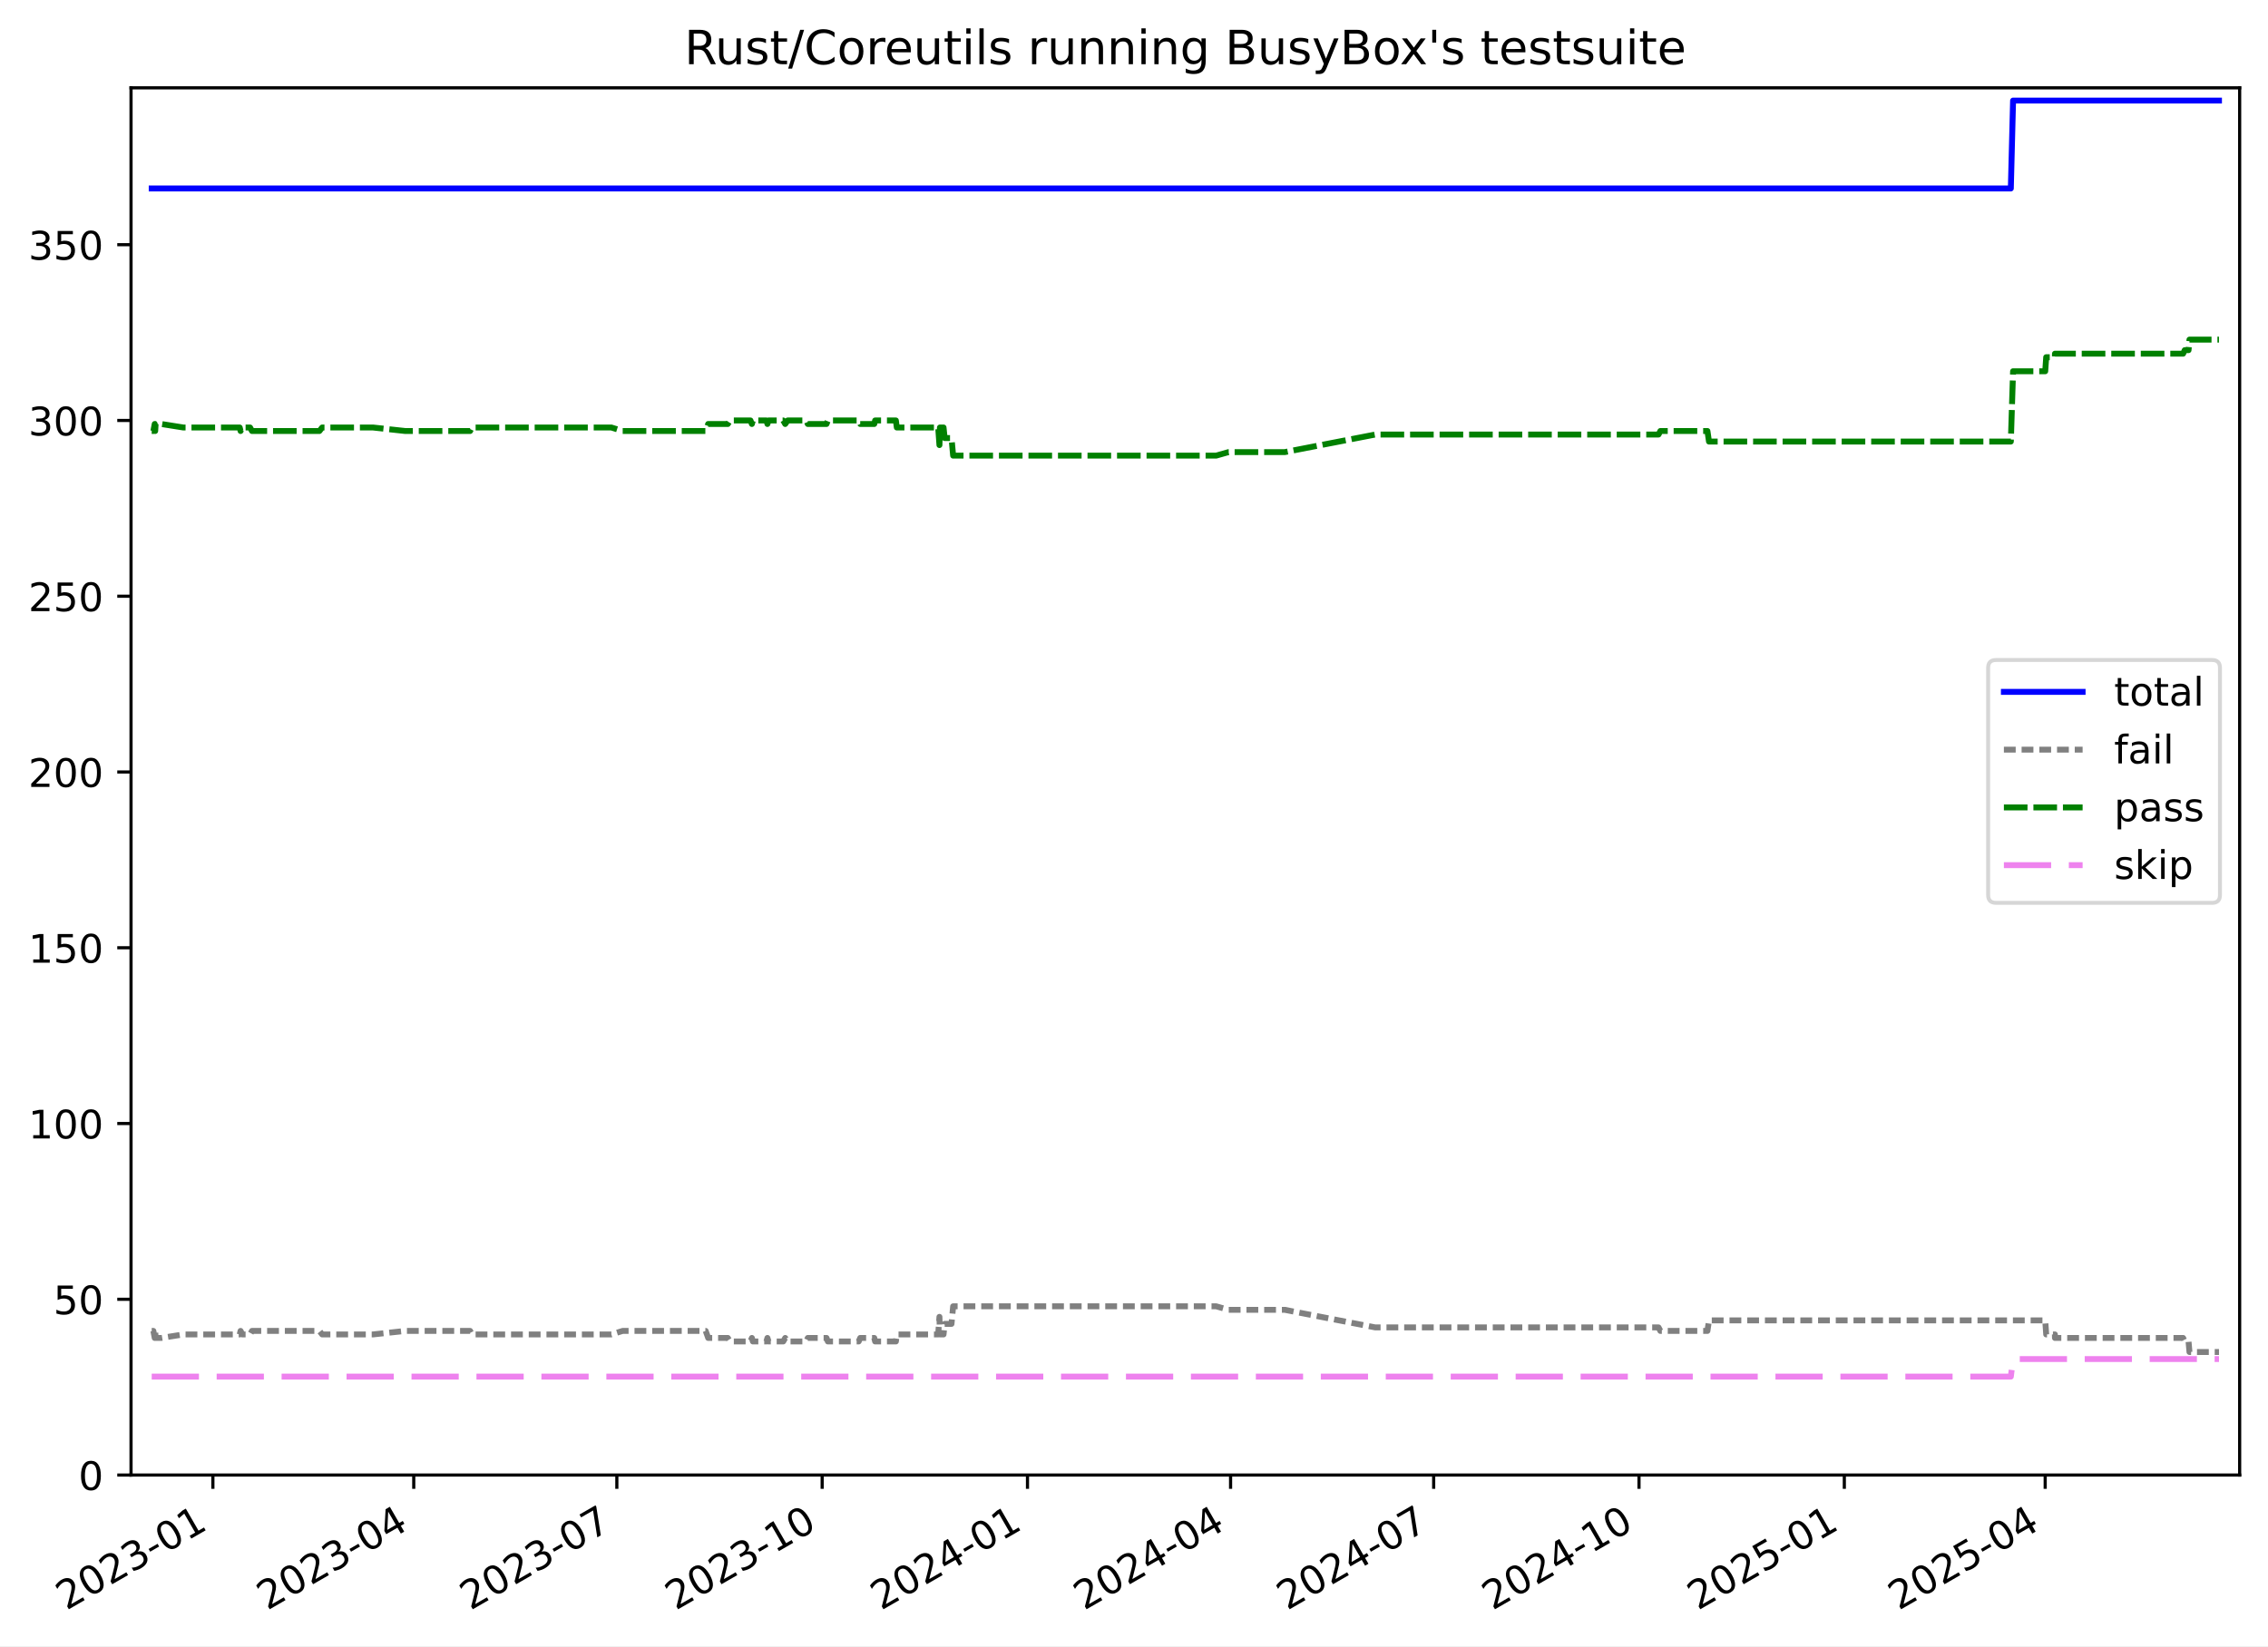
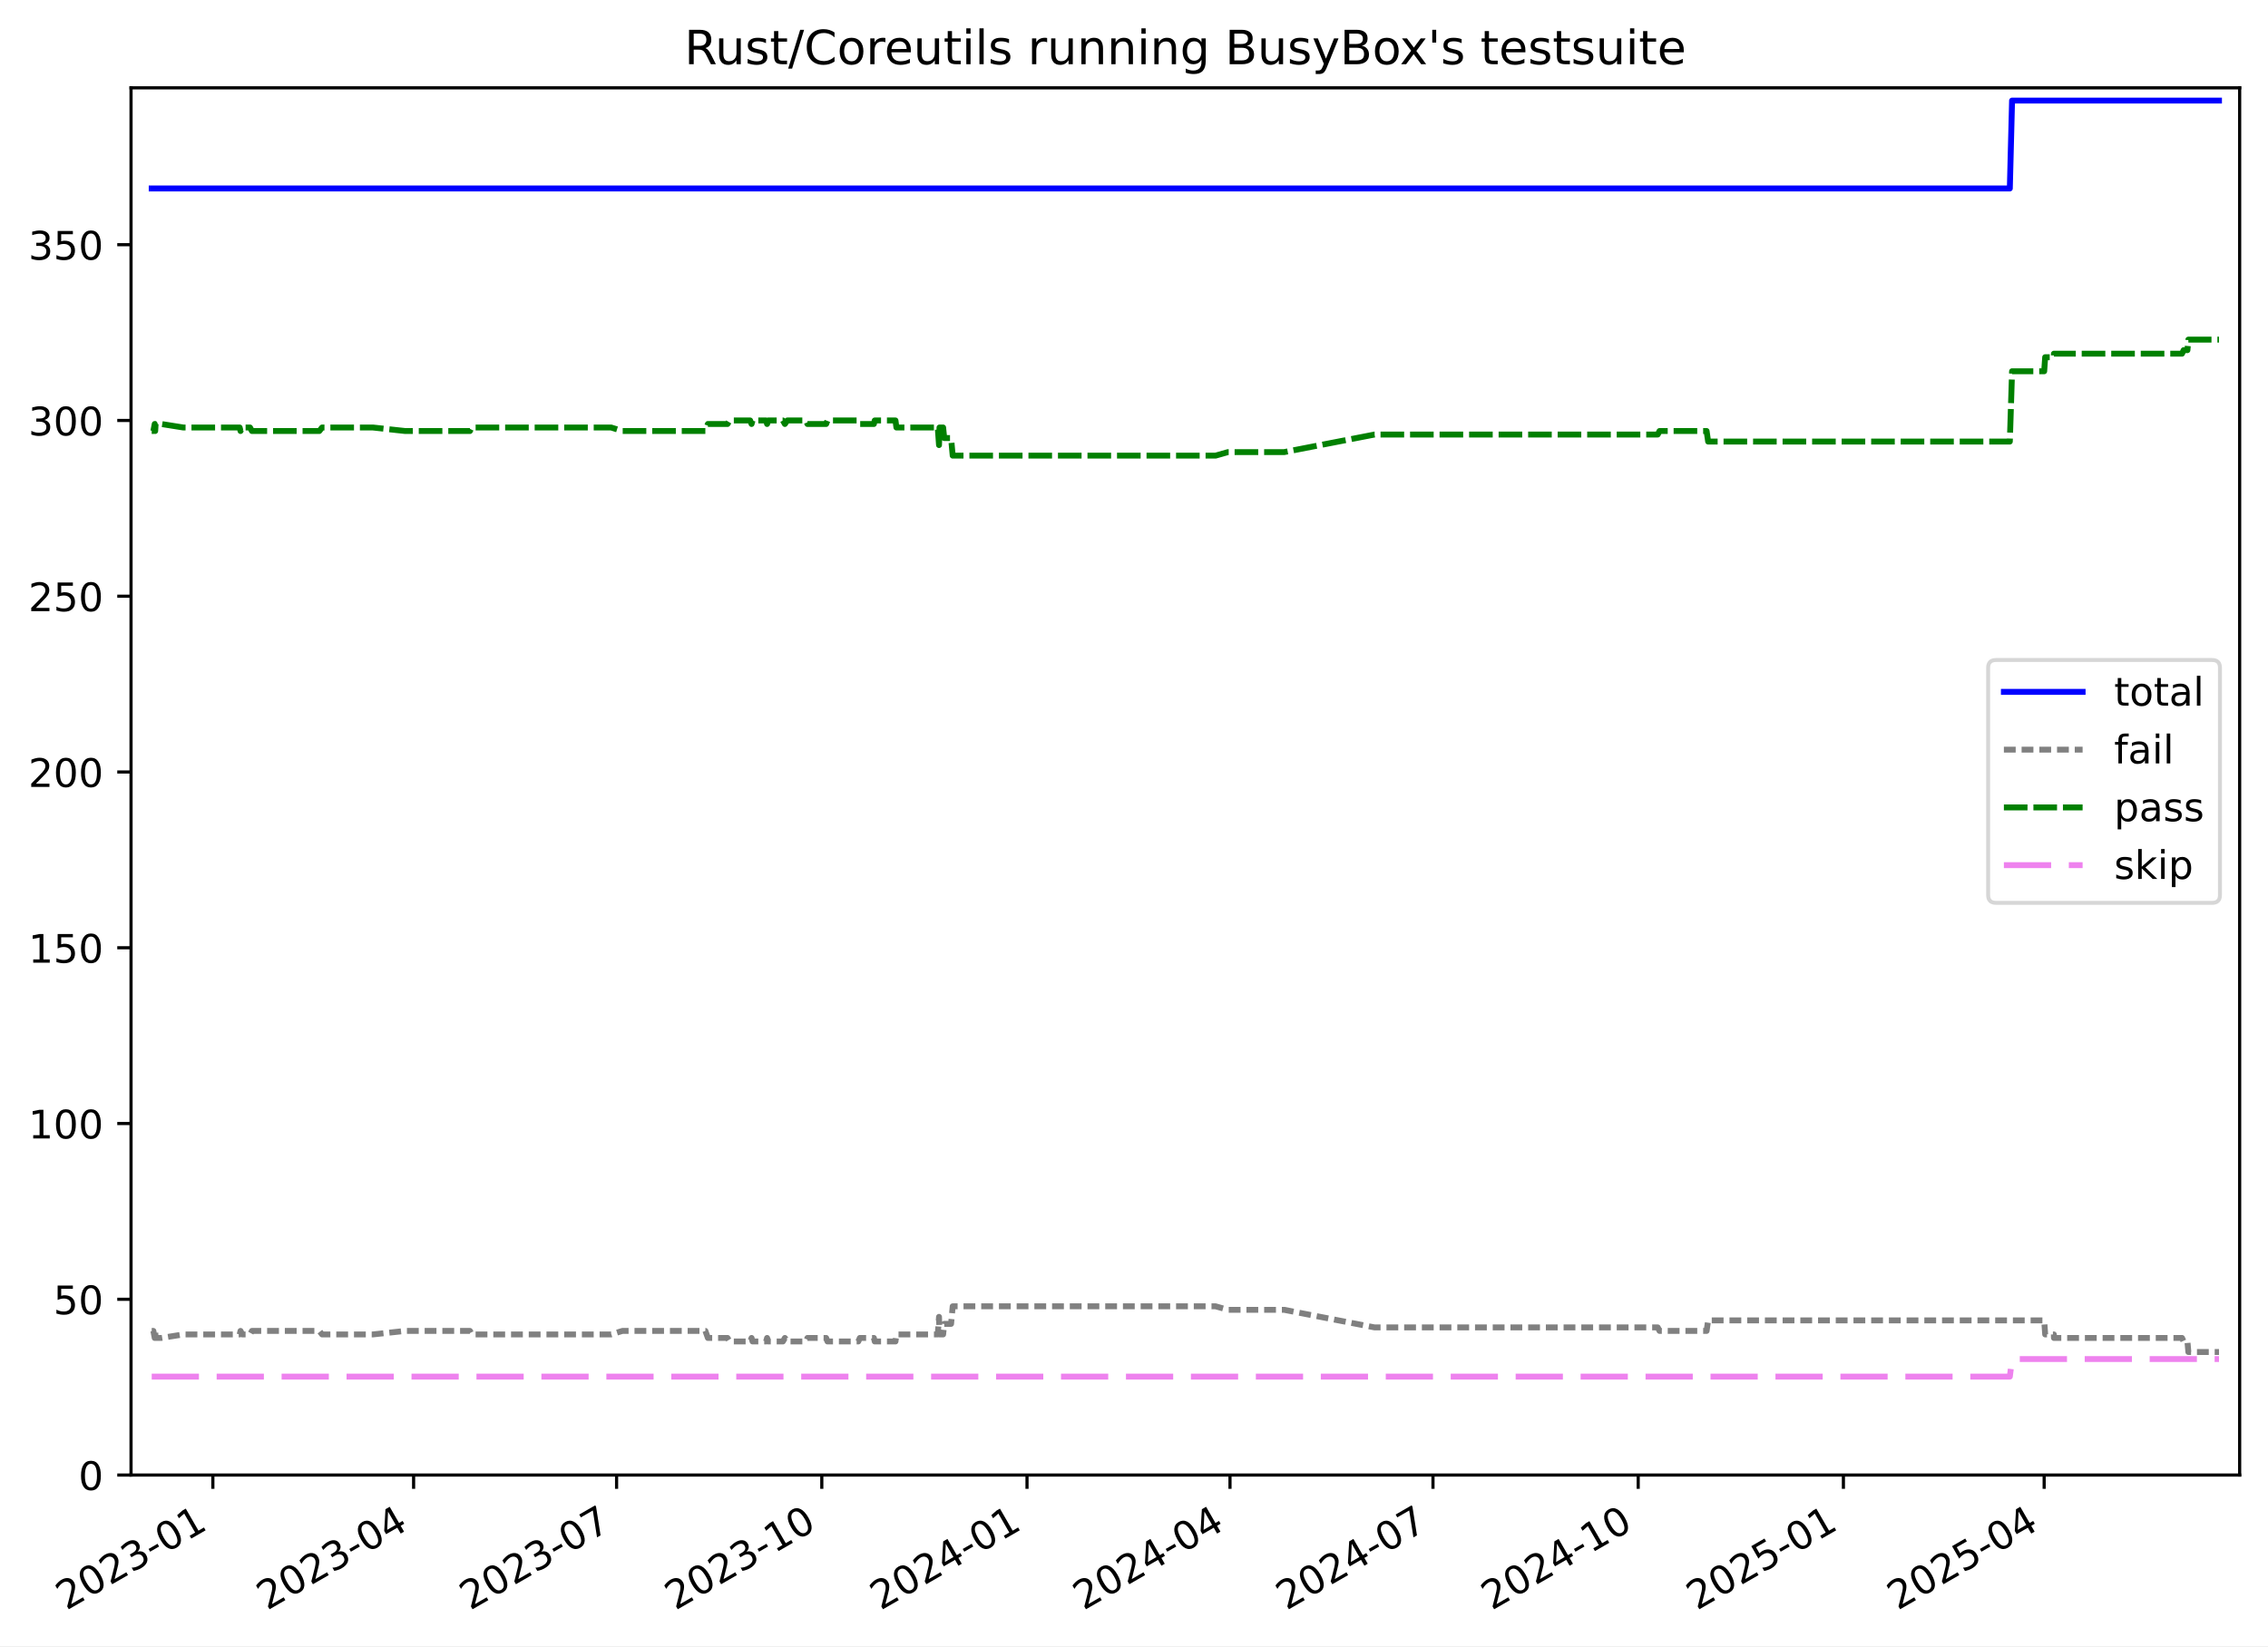
<svg xmlns="http://www.w3.org/2000/svg" xmlns:xlink="http://www.w3.org/1999/xlink" width="576.168pt" height="418.303pt" viewBox="0 0 576.168 418.303" version="1.1">
  <defs>
    <style type="text/css">*{stroke-linejoin: round; stroke-linecap: butt}</style>
  </defs>
  <g id="figure_1">
    <g id="patch_1">
      <path d="M -0 418.303  L 576.168 418.303  L 576.168 0  L -0 0  z " style="fill: #ffffff" />
    </g>
    <g id="axes_1">
      <g id="patch_2">
        <path d="M 33.288 374.83  L 568.967 374.83  L 568.967 22.318  L 33.288 22.318  z " style="fill: #ffffff" />
      </g>
      <g id="matplotlib.axis_1">
        <g id="xtick_1">
          <g id="line2d_1">
            <defs>
-               <path id="m97170e203d" d="M 0 0  L 0 3.5  " style="stroke: #000000; stroke-width: 0.8" />
-             </defs>
-             <g>
-               <use xlink:href="#m97170e203d" x="54.081" y="374.83" style="stroke: #000000; stroke-width: 0.8" />
+               <path id="me9cc074032" d="M 0 0  L 0 3.5  " style="stroke: #000000; stroke-width: 0.8" />
+             </defs>
+             <g>
+               <use xlink:href="#me9cc074032" x="54.073" y="374.83" style="stroke: #000000; stroke-width: 0.8" />
            </g>
          </g>
          <g id="text_1">
-             <g transform="translate(16.85642 409.302) rotate(-30) scale(0.1 -0.1)">
+             <g transform="translate(16.84801 409.302) rotate(-30) scale(0.1 -0.1)">
              <defs>
                <path id="DejaVuSans-32" d="M 1228 531  L 3431 531  L 3431 0  L 469 0  L 469 531  Q 828 903 1448 1529  Q 2069 2156 2228 2338  Q 2531 2678 2651 2914  Q 2772 3150 2772 3378  Q 2772 3750 2511 3984  Q 2250 4219 1831 4219  Q 1534 4219 1204 4116  Q 875 4013 500 3803  L 500 4441  Q 881 4594 1212 4672  Q 1544 4750 1819 4750  Q 2544 4750 2975 4387  Q 3406 4025 3406 3419  Q 3406 3131 3298 2873  Q 3191 2616 2906 2266  Q 2828 2175 2409 1742  Q 1991 1309 1228 531  z " transform="scale(0.015625)" />
                <path id="DejaVuSans-30" d="M 2034 4250  Q 1547 4250 1301 3770  Q 1056 3291 1056 2328  Q 1056 1369 1301 889  Q 1547 409 2034 409  Q 2525 409 2770 889  Q 3016 1369 3016 2328  Q 3016 3291 2770 3770  Q 2525 4250 2034 4250  z M 2034 4750  Q 2819 4750 3233 4129  Q 3647 3509 3647 2328  Q 3647 1150 3233 529  Q 2819 -91 2034 -91  Q 1250 -91 836 529  Q 422 1150 422 2328  Q 422 3509 836 4129  Q 1250 4750 2034 4750  z " transform="scale(0.015625)" />
                <path id="DejaVuSans-33" d="M 2597 2516  Q 3050 2419 3304 2112  Q 3559 1806 3559 1356  Q 3559 666 3084 287  Q 2609 -91 1734 -91  Q 1441 -91 1130 -33  Q 819 25 488 141  L 488 750  Q 750 597 1062 519  Q 1375 441 1716 441  Q 2309 441 2620 675  Q 2931 909 2931 1356  Q 2931 1769 2642 2001  Q 2353 2234 1838 2234  L 1294 2234  L 1294 2753  L 1863 2753  Q 2328 2753 2575 2939  Q 2822 3125 2822 3475  Q 2822 3834 2567 4026  Q 2313 4219 1838 4219  Q 1578 4219 1281 4162  Q 984 4106 628 3988  L 628 4550  Q 988 4650 1302 4700  Q 1616 4750 1894 4750  Q 2613 4750 3031 4423  Q 3450 4097 3450 3541  Q 3450 3153 3228 2886  Q 3006 2619 2597 2516  z " transform="scale(0.015625)" />
                <path id="DejaVuSans-2d" d="M 313 2009  L 1997 2009  L 1997 1497  L 313 1497  L 313 2009  z " transform="scale(0.015625)" />
                <path id="DejaVuSans-31" d="M 794 531  L 1825 531  L 1825 4091  L 703 3866  L 703 4441  L 1819 4666  L 2450 4666  L 2450 531  L 3481 531  L 3481 0  L 794 0  L 794 531  z " transform="scale(0.015625)" />
              </defs>
              <use xlink:href="#DejaVuSans-32" />
              <use xlink:href="#DejaVuSans-30" x="63.623" />
              <use xlink:href="#DejaVuSans-32" x="127.246" />
              <use xlink:href="#DejaVuSans-33" x="190.869" />
              <use xlink:href="#DejaVuSans-2d" x="254.492" />
              <use xlink:href="#DejaVuSans-30" x="290.576" />
              <use xlink:href="#DejaVuSans-31" x="354.199" />
            </g>
          </g>
        </g>
        <g id="xtick_2">
          <g id="line2d_2">
            <g>
-               <use xlink:href="#m97170e203d" x="105.109" y="374.83" style="stroke: #000000; stroke-width: 0.8" />
+               <use xlink:href="#me9cc074032" x="105.073" y="374.83" style="stroke: #000000; stroke-width: 0.8" />
            </g>
          </g>
          <g id="text_2">
-             <g transform="translate(67.88371 409.302) rotate(-30) scale(0.1 -0.1)">
+             <g transform="translate(67.84768 409.302) rotate(-30) scale(0.1 -0.1)">
              <defs>
                <path id="DejaVuSans-34" d="M 2419 4116  L 825 1625  L 2419 1625  L 2419 4116  z M 2253 4666  L 3047 4666  L 3047 1625  L 3713 1625  L 3713 1100  L 3047 1100  L 3047 0  L 2419 0  L 2419 1100  L 313 1100  L 313 1709  L 2253 4666  z " transform="scale(0.015625)" />
              </defs>
              <use xlink:href="#DejaVuSans-32" />
              <use xlink:href="#DejaVuSans-30" x="63.623" />
              <use xlink:href="#DejaVuSans-32" x="127.246" />
              <use xlink:href="#DejaVuSans-33" x="190.869" />
              <use xlink:href="#DejaVuSans-2d" x="254.492" />
              <use xlink:href="#DejaVuSans-30" x="290.576" />
              <use xlink:href="#DejaVuSans-34" x="354.199" />
            </g>
          </g>
        </g>
        <g id="xtick_3">
          <g id="line2d_3">
            <g>
-               <use xlink:href="#m97170e203d" x="156.703" y="374.83" style="stroke: #000000; stroke-width: 0.8" />
+               <use xlink:href="#me9cc074032" x="156.639" y="374.83" style="stroke: #000000; stroke-width: 0.8" />
            </g>
          </g>
          <g id="text_3">
-             <g transform="translate(119.478 409.302) rotate(-30) scale(0.1 -0.1)">
+             <g transform="translate(119.414 409.302) rotate(-30) scale(0.1 -0.1)">
              <defs>
                <path id="DejaVuSans-37" d="M 525 4666  L 3525 4666  L 3525 4397  L 1831 0  L 1172 0  L 2766 4134  L 525 4134  L 525 4666  z " transform="scale(0.015625)" />
              </defs>
              <use xlink:href="#DejaVuSans-32" />
              <use xlink:href="#DejaVuSans-30" x="63.623" />
              <use xlink:href="#DejaVuSans-32" x="127.246" />
              <use xlink:href="#DejaVuSans-33" x="190.869" />
              <use xlink:href="#DejaVuSans-2d" x="254.492" />
              <use xlink:href="#DejaVuSans-30" x="290.576" />
              <use xlink:href="#DejaVuSans-37" x="354.199" />
            </g>
          </g>
        </g>
        <g id="xtick_4">
          <g id="line2d_4">
            <g>
-               <use xlink:href="#m97170e203d" x="208.864" y="374.83" style="stroke: #000000; stroke-width: 0.8" />
+               <use xlink:href="#me9cc074032" x="208.772" y="374.83" style="stroke: #000000; stroke-width: 0.8" />
            </g>
          </g>
          <g id="text_4">
-             <g transform="translate(171.6392 409.302) rotate(-30) scale(0.1 -0.1)">
+             <g transform="translate(171.547 409.302) rotate(-30) scale(0.1 -0.1)">
              <use xlink:href="#DejaVuSans-32" />
              <use xlink:href="#DejaVuSans-30" x="63.623" />
              <use xlink:href="#DejaVuSans-32" x="127.246" />
              <use xlink:href="#DejaVuSans-33" x="190.869" />
              <use xlink:href="#DejaVuSans-2d" x="254.492" />
              <use xlink:href="#DejaVuSans-31" x="290.576" />
              <use xlink:href="#DejaVuSans-30" x="354.199" />
            </g>
          </g>
        </g>
        <g id="xtick_5">
          <g id="line2d_5">
            <g>
-               <use xlink:href="#m97170e203d" x="261.025" y="374.83" style="stroke: #000000; stroke-width: 0.8" />
+               <use xlink:href="#me9cc074032" x="260.905" y="374.83" style="stroke: #000000; stroke-width: 0.8" />
            </g>
          </g>
          <g id="text_5">
-             <g transform="translate(223.8004 409.302) rotate(-30) scale(0.1 -0.1)">
+             <g transform="translate(223.68 409.302) rotate(-30) scale(0.1 -0.1)">
              <use xlink:href="#DejaVuSans-32" />
              <use xlink:href="#DejaVuSans-30" x="63.623" />
              <use xlink:href="#DejaVuSans-32" x="127.246" />
              <use xlink:href="#DejaVuSans-34" x="190.869" />
              <use xlink:href="#DejaVuSans-2d" x="254.492" />
              <use xlink:href="#DejaVuSans-30" x="290.576" />
              <use xlink:href="#DejaVuSans-31" x="354.199" />
            </g>
          </g>
        </g>
        <g id="xtick_6">
          <g id="line2d_6">
            <g>
-               <use xlink:href="#m97170e203d" x="312.62" y="374.83" style="stroke: #000000; stroke-width: 0.8" />
+               <use xlink:href="#me9cc074032" x="312.471" y="374.83" style="stroke: #000000; stroke-width: 0.8" />
            </g>
          </g>
          <g id="text_6">
-             <g transform="translate(275.3947 409.302) rotate(-30) scale(0.1 -0.1)">
+             <g transform="translate(275.2464 409.302) rotate(-30) scale(0.1 -0.1)">
              <use xlink:href="#DejaVuSans-32" />
              <use xlink:href="#DejaVuSans-30" x="63.623" />
              <use xlink:href="#DejaVuSans-32" x="127.246" />
              <use xlink:href="#DejaVuSans-34" x="190.869" />
              <use xlink:href="#DejaVuSans-2d" x="254.492" />
              <use xlink:href="#DejaVuSans-30" x="290.576" />
              <use xlink:href="#DejaVuSans-34" x="354.199" />
            </g>
          </g>
        </g>
        <g id="xtick_7">
          <g id="line2d_7">
            <g>
-               <use xlink:href="#m97170e203d" x="364.214" y="374.83" style="stroke: #000000; stroke-width: 0.8" />
+               <use xlink:href="#me9cc074032" x="364.038" y="374.83" style="stroke: #000000; stroke-width: 0.8" />
            </g>
          </g>
          <g id="text_7">
-             <g transform="translate(326.989 409.302) rotate(-30) scale(0.1 -0.1)">
+             <g transform="translate(326.8127 409.302) rotate(-30) scale(0.1 -0.1)">
              <use xlink:href="#DejaVuSans-32" />
              <use xlink:href="#DejaVuSans-30" x="63.623" />
              <use xlink:href="#DejaVuSans-32" x="127.246" />
              <use xlink:href="#DejaVuSans-34" x="190.869" />
              <use xlink:href="#DejaVuSans-2d" x="254.492" />
              <use xlink:href="#DejaVuSans-30" x="290.576" />
              <use xlink:href="#DejaVuSans-37" x="354.199" />
            </g>
          </g>
        </g>
        <g id="xtick_8">
          <g id="line2d_8">
            <g>
-               <use xlink:href="#m97170e203d" x="416.375" y="374.83" style="stroke: #000000; stroke-width: 0.8" />
+               <use xlink:href="#me9cc074032" x="416.171" y="374.83" style="stroke: #000000; stroke-width: 0.8" />
            </g>
          </g>
          <g id="text_8">
-             <g transform="translate(379.1502 409.302) rotate(-30) scale(0.1 -0.1)">
+             <g transform="translate(378.9457 409.302) rotate(-30) scale(0.1 -0.1)">
              <use xlink:href="#DejaVuSans-32" />
              <use xlink:href="#DejaVuSans-30" x="63.623" />
              <use xlink:href="#DejaVuSans-32" x="127.246" />
              <use xlink:href="#DejaVuSans-34" x="190.869" />
              <use xlink:href="#DejaVuSans-2d" x="254.492" />
              <use xlink:href="#DejaVuSans-31" x="290.576" />
              <use xlink:href="#DejaVuSans-30" x="354.199" />
            </g>
          </g>
        </g>
        <g id="xtick_9">
          <g id="line2d_9">
            <g>
-               <use xlink:href="#m97170e203d" x="468.536" y="374.83" style="stroke: #000000; stroke-width: 0.8" />
+               <use xlink:href="#me9cc074032" x="468.304" y="374.83" style="stroke: #000000; stroke-width: 0.8" />
            </g>
          </g>
          <g id="text_9">
-             <g transform="translate(431.3114 409.302) rotate(-30) scale(0.1 -0.1)">
+             <g transform="translate(431.0787 409.302) rotate(-30) scale(0.1 -0.1)">
              <defs>
                <path id="DejaVuSans-35" d="M 691 4666  L 3169 4666  L 3169 4134  L 1269 4134  L 1269 2991  Q 1406 3038 1543 3061  Q 1681 3084 1819 3084  Q 2600 3084 3056 2656  Q 3513 2228 3513 1497  Q 3513 744 3044 326  Q 2575 -91 1722 -91  Q 1428 -91 1123 -41  Q 819 9 494 109  L 494 744  Q 775 591 1075 516  Q 1375 441 1709 441  Q 2250 441 2565 725  Q 2881 1009 2881 1497  Q 2881 1984 2565 2268  Q 2250 2553 1709 2553  Q 1456 2553 1204 2497  Q 953 2441 691 2322  L 691 4666  z " transform="scale(0.015625)" />
              </defs>
              <use xlink:href="#DejaVuSans-32" />
              <use xlink:href="#DejaVuSans-30" x="63.623" />
              <use xlink:href="#DejaVuSans-32" x="127.246" />
              <use xlink:href="#DejaVuSans-35" x="190.869" />
              <use xlink:href="#DejaVuSans-2d" x="254.492" />
              <use xlink:href="#DejaVuSans-30" x="290.576" />
              <use xlink:href="#DejaVuSans-31" x="354.199" />
            </g>
          </g>
        </g>
        <g id="xtick_10">
          <g id="line2d_10">
            <g>
-               <use xlink:href="#m97170e203d" x="519.564" y="374.83" style="stroke: #000000; stroke-width: 0.8" />
+               <use xlink:href="#me9cc074032" x="519.303" y="374.83" style="stroke: #000000; stroke-width: 0.8" />
            </g>
          </g>
          <g id="text_10">
-             <g transform="translate(482.3387 409.302) rotate(-30) scale(0.1 -0.1)">
+             <g transform="translate(482.0784 409.302) rotate(-30) scale(0.1 -0.1)">
              <use xlink:href="#DejaVuSans-32" />
              <use xlink:href="#DejaVuSans-30" x="63.623" />
              <use xlink:href="#DejaVuSans-32" x="127.246" />
              <use xlink:href="#DejaVuSans-35" x="190.869" />
              <use xlink:href="#DejaVuSans-2d" x="254.492" />
              <use xlink:href="#DejaVuSans-30" x="290.576" />
              <use xlink:href="#DejaVuSans-34" x="354.199" />
            </g>
          </g>
        </g>
      </g>
      <g id="matplotlib.axis_2">
        <g id="ytick_1">
          <g id="line2d_11">
            <defs>
-               <path id="m1ed3149d05" d="M 0 0  L -3.5 0  " style="stroke: #000000; stroke-width: 0.8" />
-             </defs>
-             <g>
-               <use xlink:href="#m1ed3149d05" x="33.288" y="374.83" style="stroke: #000000; stroke-width: 0.8" />
+               <path id="mb2b07feb58" d="M 0 0  L -3.5 0  " style="stroke: #000000; stroke-width: 0.8" />
+             </defs>
+             <g>
+               <use xlink:href="#mb2b07feb58" x="33.288" y="374.83" style="stroke: #000000; stroke-width: 0.8" />
            </g>
          </g>
          <g id="text_11">
            <g transform="translate(19.925 378.6293) scale(0.1 -0.1)">
              <use xlink:href="#DejaVuSans-30" />
            </g>
          </g>
        </g>
        <g id="ytick_2">
          <g id="line2d_12">
            <g>
-               <use xlink:href="#m1ed3149d05" x="33.288" y="330.167" style="stroke: #000000; stroke-width: 0.8" />
+               <use xlink:href="#mb2b07feb58" x="33.288" y="330.167" style="stroke: #000000; stroke-width: 0.8" />
            </g>
          </g>
          <g id="text_12">
            <g transform="translate(13.5625 333.9657) scale(0.1 -0.1)">
              <use xlink:href="#DejaVuSans-35" />
              <use xlink:href="#DejaVuSans-30" x="63.623" />
            </g>
          </g>
        </g>
        <g id="ytick_3">
          <g id="line2d_13">
            <g>
-               <use xlink:href="#m1ed3149d05" x="33.288" y="285.503" style="stroke: #000000; stroke-width: 0.8" />
+               <use xlink:href="#mb2b07feb58" x="33.288" y="285.503" style="stroke: #000000; stroke-width: 0.8" />
            </g>
          </g>
          <g id="text_13">
            <g transform="translate(7.2 289.3021) scale(0.1 -0.1)">
              <use xlink:href="#DejaVuSans-31" />
              <use xlink:href="#DejaVuSans-30" x="63.623" />
              <use xlink:href="#DejaVuSans-30" x="127.246" />
            </g>
          </g>
        </g>
        <g id="ytick_4">
          <g id="line2d_14">
            <g>
-               <use xlink:href="#m1ed3149d05" x="33.288" y="240.839" style="stroke: #000000; stroke-width: 0.8" />
+               <use xlink:href="#mb2b07feb58" x="33.288" y="240.839" style="stroke: #000000; stroke-width: 0.8" />
            </g>
          </g>
          <g id="text_14">
            <g transform="translate(7.2 244.6385) scale(0.1 -0.1)">
              <use xlink:href="#DejaVuSans-31" />
              <use xlink:href="#DejaVuSans-35" x="63.623" />
              <use xlink:href="#DejaVuSans-30" x="127.246" />
            </g>
          </g>
        </g>
        <g id="ytick_5">
          <g id="line2d_15">
            <g>
-               <use xlink:href="#m1ed3149d05" x="33.288" y="196.176" style="stroke: #000000; stroke-width: 0.8" />
+               <use xlink:href="#mb2b07feb58" x="33.288" y="196.176" style="stroke: #000000; stroke-width: 0.8" />
            </g>
          </g>
          <g id="text_15">
            <g transform="translate(7.2 199.9749) scale(0.1 -0.1)">
              <use xlink:href="#DejaVuSans-32" />
              <use xlink:href="#DejaVuSans-30" x="63.623" />
              <use xlink:href="#DejaVuSans-30" x="127.246" />
            </g>
          </g>
        </g>
        <g id="ytick_6">
          <g id="line2d_16">
            <g>
-               <use xlink:href="#m1ed3149d05" x="33.288" y="151.512" style="stroke: #000000; stroke-width: 0.8" />
+               <use xlink:href="#mb2b07feb58" x="33.288" y="151.512" style="stroke: #000000; stroke-width: 0.8" />
            </g>
          </g>
          <g id="text_16">
            <g transform="translate(7.2 155.3113) scale(0.1 -0.1)">
              <use xlink:href="#DejaVuSans-32" />
              <use xlink:href="#DejaVuSans-35" x="63.623" />
              <use xlink:href="#DejaVuSans-30" x="127.246" />
            </g>
          </g>
        </g>
        <g id="ytick_7">
          <g id="line2d_17">
            <g>
-               <use xlink:href="#m1ed3149d05" x="33.288" y="106.848" style="stroke: #000000; stroke-width: 0.8" />
+               <use xlink:href="#mb2b07feb58" x="33.288" y="106.848" style="stroke: #000000; stroke-width: 0.8" />
            </g>
          </g>
          <g id="text_17">
            <g transform="translate(7.2 110.6477) scale(0.1 -0.1)">
              <use xlink:href="#DejaVuSans-33" />
              <use xlink:href="#DejaVuSans-30" x="63.623" />
              <use xlink:href="#DejaVuSans-30" x="127.246" />
            </g>
          </g>
        </g>
        <g id="ytick_8">
          <g id="line2d_18">
            <g>
-               <use xlink:href="#m1ed3149d05" x="33.288" y="62.185" style="stroke: #000000; stroke-width: 0.8" />
+               <use xlink:href="#mb2b07feb58" x="33.288" y="62.185" style="stroke: #000000; stroke-width: 0.8" />
            </g>
          </g>
          <g id="text_18">
            <g transform="translate(7.2 65.98408) scale(0.1 -0.1)">
              <use xlink:href="#DejaVuSans-33" />
              <use xlink:href="#DejaVuSans-35" x="63.623" />
              <use xlink:href="#DejaVuSans-30" x="127.246" />
            </g>
          </g>
        </g>
      </g>
      <g id="line2d_19">
-         <path d="M 38.539 47.893  L 510.837 47.893  L 511.406 25.561  L 563.716 25.561  L 563.716 25.561  " clip-path="url(#pdb0b31571e)" style="fill: none; stroke: #0000ff; stroke-width: 1.5; stroke-linecap: square" />
+         <path d="M 38.539 47.893  L 510.581 47.893  L 511.15 25.561  L 563.716 25.561  L 563.716 25.561  " clip-path="url(#pa4207bb8aa)" style="fill: none; stroke: #0000ff; stroke-width: 1.5; stroke-linecap: square" />
      </g>
      <g id="line2d_20">
-         <path d="M 38.539 338.206  L 38.961 338.206  L 39.304 339.993  L 39.426 338.206  L 39.531 339.993  L 40.969 339.993  L 46.582 339.099  L 60.89 339.099  L 61.116 338.206  L 61.56 339.099  L 63.526 339.099  L 64.016 338.206  L 81.147 338.206  L 81.848 339.099  L 94.758 339.099  L 102.972 338.206  L 119.428 338.206  L 119.87 339.099  L 155.313 339.099  L 158.184 338.206  L 179.274 338.206  L 179.912 339.993  L 184.897 339.993  L 185.433 340.886  L 190.656 340.886  L 191.011 339.993  L 191.265 340.886  L 194.699 340.886  L 194.959 339.993  L 195.232 340.886  L 198.973 340.886  L 199.478 339.993  L 200.11 340.886  L 204.844 340.886  L 205.216 339.993  L 209.97 339.993  L 210.313 340.886  L 218.145 340.886  L 218.531 339.993  L 222.104 339.993  L 222.319 340.886  L 227.592 340.886  L 227.83 339.099  L 238.339 339.099  L 238.658 334.633  L 238.783 339.099  L 239.702 339.099  L 239.983 336.419  L 241.723 336.419  L 242.136 331.953  L 308.954 331.953  L 312.095 332.846  L 326.383 332.846  L 349.363 337.313  L 421.338 337.313  L 421.802 338.206  L 433.762 338.206  L 434.156 335.526  L 519.572 335.526  L 519.821 339.099  L 522.026 339.099  L 522.047 339.993  L 554.602 339.993  L 555.012 340.886  L 555.982 340.886  L 556.216 343.566  L 563.716 343.566  L 563.716 343.566  " clip-path="url(#pdb0b31571e)" style="fill: none; stroke-dasharray: 3,1.5; stroke-dashoffset: 0; stroke: #808080; stroke-width: 1.5" />
+         <path d="M 38.539 338.206  L 38.961 338.206  L 39.304 339.993  L 39.425 338.206  L 39.531 339.993  L 40.968 339.993  L 46.578 339.099  L 60.878 339.099  L 61.103 338.206  L 61.548 339.099  L 63.513 339.099  L 64.002 338.206  L 81.124 338.206  L 81.825 339.099  L 94.727 339.099  L 102.938 338.206  L 119.385 338.206  L 119.826 339.099  L 155.249 339.099  L 158.119 338.206  L 179.198 338.206  L 179.835 339.993  L 184.818 339.993  L 185.353 340.886  L 190.574 340.886  L 190.929 339.993  L 191.182 340.886  L 194.615 340.886  L 194.875 339.993  L 195.147 340.886  L 198.886 340.886  L 199.391 339.993  L 200.023 340.886  L 204.754 340.886  L 205.126 339.993  L 209.877 339.993  L 210.22 340.886  L 218.048 340.886  L 218.433 339.993  L 222.005 339.993  L 222.22 340.886  L 227.489 340.886  L 227.728 339.099  L 238.231 339.099  L 238.55 334.633  L 238.675 339.099  L 239.593 339.099  L 239.874 336.419  L 241.613 336.419  L 242.025 331.953  L 308.808 331.953  L 311.947 332.846  L 326.227 332.846  L 349.195 337.313  L 421.131 337.313  L 421.594 338.206  L 433.548 338.206  L 433.942 335.526  L 519.312 335.526  L 519.561 339.099  L 521.765 339.099  L 521.785 339.993  L 554.323 339.993  L 554.733 340.886  L 555.702 340.886  L 555.936 343.566  L 563.716 343.566  L 563.716 343.566  " clip-path="url(#pa4207bb8aa)" style="fill: none; stroke-dasharray: 3,1.5; stroke-dashoffset: 0; stroke: #808080; stroke-width: 1.5" />
      </g>
      <g id="line2d_21">
-         <path d="M 38.539 109.528  L 38.961 109.528  L 39.304 107.742  L 39.426 109.528  L 39.531 107.742  L 40.969 107.742  L 46.582 108.635  L 60.89 108.635  L 61.116 109.528  L 61.56 108.635  L 63.526 108.635  L 64.016 109.528  L 81.147 109.528  L 81.848 108.635  L 94.758 108.635  L 102.972 109.528  L 119.428 109.528  L 119.87 108.635  L 155.313 108.635  L 158.184 109.528  L 179.274 109.528  L 179.912 107.742  L 184.897 107.742  L 185.433 106.848  L 190.656 106.848  L 191.011 107.742  L 191.265 106.848  L 194.699 106.848  L 194.959 107.742  L 195.232 106.848  L 198.973 106.848  L 199.478 107.742  L 200.11 106.848  L 204.844 106.848  L 205.216 107.742  L 209.97 107.742  L 210.313 106.848  L 218.145 106.848  L 218.531 107.742  L 222.104 107.742  L 222.319 106.848  L 227.592 106.848  L 227.83 108.635  L 238.339 108.635  L 238.658 113.101  L 238.783 108.635  L 239.702 108.635  L 239.983 111.315  L 241.723 111.315  L 242.136 115.781  L 308.954 115.781  L 312.095 114.888  L 326.383 114.888  L 349.363 110.422  L 421.338 110.422  L 421.802 109.528  L 433.762 109.528  L 434.156 112.208  L 510.837 112.208  L 511.406 94.343  L 519.572 94.343  L 519.821 90.77  L 522.026 90.77  L 522.047 89.876  L 554.602 89.876  L 555.012 88.983  L 555.982 88.983  L 556.216 86.303  L 563.716 86.303  L 563.716 86.303  " clip-path="url(#pdb0b31571e)" style="fill: none; stroke-dasharray: 6,1.5; stroke-dashoffset: 0; stroke: #008000; stroke-width: 1.5" />
+         <path d="M 38.539 109.528  L 38.961 109.528  L 39.304 107.742  L 39.425 109.528  L 39.531 107.742  L 40.968 107.742  L 46.578 108.635  L 60.878 108.635  L 61.103 109.528  L 61.548 108.635  L 63.513 108.635  L 64.002 109.528  L 81.124 109.528  L 81.825 108.635  L 94.727 108.635  L 102.938 109.528  L 119.385 109.528  L 119.826 108.635  L 155.249 108.635  L 158.119 109.528  L 179.198 109.528  L 179.835 107.742  L 184.818 107.742  L 185.353 106.848  L 190.574 106.848  L 190.929 107.742  L 191.182 106.848  L 194.615 106.848  L 194.875 107.742  L 195.147 106.848  L 198.886 106.848  L 199.391 107.742  L 200.023 106.848  L 204.754 106.848  L 205.126 107.742  L 209.877 107.742  L 210.22 106.848  L 218.048 106.848  L 218.433 107.742  L 222.005 107.742  L 222.22 106.848  L 227.489 106.848  L 227.728 108.635  L 238.231 108.635  L 238.55 113.101  L 238.675 108.635  L 239.593 108.635  L 239.874 111.315  L 241.613 111.315  L 242.025 115.781  L 308.808 115.781  L 311.947 114.888  L 326.227 114.888  L 349.195 110.422  L 421.131 110.422  L 421.594 109.528  L 433.548 109.528  L 433.942 112.208  L 510.581 112.208  L 511.15 94.343  L 519.312 94.343  L 519.561 90.77  L 521.765 90.77  L 521.785 89.876  L 554.323 89.876  L 554.733 88.983  L 555.702 88.983  L 555.936 86.303  L 563.716 86.303  L 563.716 86.303  " clip-path="url(#pa4207bb8aa)" style="fill: none; stroke-dasharray: 6,1.5; stroke-dashoffset: 0; stroke: #008000; stroke-width: 1.5" />
      </g>
      <g id="line2d_22">
-         <path d="M 38.539 349.819  L 510.837 349.819  L 511.406 345.352  L 563.716 345.352  L 563.716 345.352  " clip-path="url(#pdb0b31571e)" style="fill: none; stroke-dasharray: 12,4.5; stroke-dashoffset: 0; stroke: #ee82ee; stroke-width: 1.5" />
+         <path d="M 38.539 349.819  L 510.581 349.819  L 511.15 345.352  L 563.716 345.352  L 563.716 345.352  " clip-path="url(#pa4207bb8aa)" style="fill: none; stroke-dasharray: 12,4.5; stroke-dashoffset: 0; stroke: #ee82ee; stroke-width: 1.5" />
      </g>
      <g id="patch_3">
        <path d="M 33.288 374.83  L 33.288 22.318  " style="fill: none; stroke: #000000; stroke-width: 0.8; stroke-linejoin: miter; stroke-linecap: square" />
      </g>
      <g id="patch_4">
        <path d="M 568.967 374.83  L 568.967 22.318  " style="fill: none; stroke: #000000; stroke-width: 0.8; stroke-linejoin: miter; stroke-linecap: square" />
      </g>
      <g id="patch_5">
        <path d="M 33.288 374.83  L 568.967 374.83  " style="fill: none; stroke: #000000; stroke-width: 0.8; stroke-linejoin: miter; stroke-linecap: square" />
      </g>
      <g id="patch_6">
        <path d="M 33.288 22.318  L 568.967 22.318  " style="fill: none; stroke: #000000; stroke-width: 0.8; stroke-linejoin: miter; stroke-linecap: square" />
      </g>
      <g id="text_19">
        <g transform="translate(173.8722 16.31812) scale(0.12 -0.12)">
          <defs>
            <path id="DejaVuSans-52" d="M 2841 2188  Q 3044 2119 3236 1894  Q 3428 1669 3622 1275  L 4263 0  L 3584 0  L 2988 1197  Q 2756 1666 2539 1819  Q 2322 1972 1947 1972  L 1259 1972  L 1259 0  L 628 0  L 628 4666  L 2053 4666  Q 2853 4666 3247 4331  Q 3641 3997 3641 3322  Q 3641 2881 3436 2590  Q 3231 2300 2841 2188  z M 1259 4147  L 1259 2491  L 2053 2491  Q 2509 2491 2742 2702  Q 2975 2913 2975 3322  Q 2975 3731 2742 3939  Q 2509 4147 2053 4147  L 1259 4147  z " transform="scale(0.015625)" />
            <path id="DejaVuSans-75" d="M 544 1381  L 544 3500  L 1119 3500  L 1119 1403  Q 1119 906 1312 657  Q 1506 409 1894 409  Q 2359 409 2629 706  Q 2900 1003 2900 1516  L 2900 3500  L 3475 3500  L 3475 0  L 2900 0  L 2900 538  Q 2691 219 2414 64  Q 2138 -91 1772 -91  Q 1169 -91 856 284  Q 544 659 544 1381  z M 1991 3584  L 1991 3584  z " transform="scale(0.015625)" />
            <path id="DejaVuSans-73" d="M 2834 3397  L 2834 2853  Q 2591 2978 2328 3040  Q 2066 3103 1784 3103  Q 1356 3103 1142 2972  Q 928 2841 928 2578  Q 928 2378 1081 2264  Q 1234 2150 1697 2047  L 1894 2003  Q 2506 1872 2764 1633  Q 3022 1394 3022 966  Q 3022 478 2636 193  Q 2250 -91 1575 -91  Q 1294 -91 989 -36  Q 684 19 347 128  L 347 722  Q 666 556 975 473  Q 1284 391 1588 391  Q 1994 391 2212 530  Q 2431 669 2431 922  Q 2431 1156 2273 1281  Q 2116 1406 1581 1522  L 1381 1569  Q 847 1681 609 1914  Q 372 2147 372 2553  Q 372 3047 722 3315  Q 1072 3584 1716 3584  Q 2034 3584 2315 3537  Q 2597 3491 2834 3397  z " transform="scale(0.015625)" />
            <path id="DejaVuSans-74" d="M 1172 4494  L 1172 3500  L 2356 3500  L 2356 3053  L 1172 3053  L 1172 1153  Q 1172 725 1289 603  Q 1406 481 1766 481  L 2356 481  L 2356 0  L 1766 0  Q 1100 0 847 248  Q 594 497 594 1153  L 594 3053  L 172 3053  L 172 3500  L 594 3500  L 594 4494  L 1172 4494  z " transform="scale(0.015625)" />
            <path id="DejaVuSans-2f" d="M 1625 4666  L 2156 4666  L 531 -594  L 0 -594  L 1625 4666  z " transform="scale(0.015625)" />
            <path id="DejaVuSans-43" d="M 4122 4306  L 4122 3641  Q 3803 3938 3442 4084  Q 3081 4231 2675 4231  Q 1875 4231 1450 3742  Q 1025 3253 1025 2328  Q 1025 1406 1450 917  Q 1875 428 2675 428  Q 3081 428 3442 575  Q 3803 722 4122 1019  L 4122 359  Q 3791 134 3420 21  Q 3050 -91 2638 -91  Q 1578 -91 968 557  Q 359 1206 359 2328  Q 359 3453 968 4101  Q 1578 4750 2638 4750  Q 3056 4750 3426 4639  Q 3797 4528 4122 4306  z " transform="scale(0.015625)" />
            <path id="DejaVuSans-6f" d="M 1959 3097  Q 1497 3097 1228 2736  Q 959 2375 959 1747  Q 959 1119 1226 758  Q 1494 397 1959 397  Q 2419 397 2687 759  Q 2956 1122 2956 1747  Q 2956 2369 2687 2733  Q 2419 3097 1959 3097  z M 1959 3584  Q 2709 3584 3137 3096  Q 3566 2609 3566 1747  Q 3566 888 3137 398  Q 2709 -91 1959 -91  Q 1206 -91 779 398  Q 353 888 353 1747  Q 353 2609 779 3096  Q 1206 3584 1959 3584  z " transform="scale(0.015625)" />
            <path id="DejaVuSans-72" d="M 2631 2963  Q 2534 3019 2420 3045  Q 2306 3072 2169 3072  Q 1681 3072 1420 2755  Q 1159 2438 1159 1844  L 1159 0  L 581 0  L 581 3500  L 1159 3500  L 1159 2956  Q 1341 3275 1631 3429  Q 1922 3584 2338 3584  Q 2397 3584 2469 3576  Q 2541 3569 2628 3553  L 2631 2963  z " transform="scale(0.015625)" />
            <path id="DejaVuSans-65" d="M 3597 1894  L 3597 1613  L 953 1613  Q 991 1019 1311 708  Q 1631 397 2203 397  Q 2534 397 2845 478  Q 3156 559 3463 722  L 3463 178  Q 3153 47 2828 -22  Q 2503 -91 2169 -91  Q 1331 -91 842 396  Q 353 884 353 1716  Q 353 2575 817 3079  Q 1281 3584 2069 3584  Q 2775 3584 3186 3129  Q 3597 2675 3597 1894  z M 3022 2063  Q 3016 2534 2758 2815  Q 2500 3097 2075 3097  Q 1594 3097 1305 2825  Q 1016 2553 972 2059  L 3022 2063  z " transform="scale(0.015625)" />
            <path id="DejaVuSans-69" d="M 603 3500  L 1178 3500  L 1178 0  L 603 0  L 603 3500  z M 603 4863  L 1178 4863  L 1178 4134  L 603 4134  L 603 4863  z " transform="scale(0.015625)" />
            <path id="DejaVuSans-6c" d="M 603 4863  L 1178 4863  L 1178 0  L 603 0  L 603 4863  z " transform="scale(0.015625)" />
            <path id="DejaVuSans-20" transform="scale(0.015625)" />
            <path id="DejaVuSans-6e" d="M 3513 2113  L 3513 0  L 2938 0  L 2938 2094  Q 2938 2591 2744 2837  Q 2550 3084 2163 3084  Q 1697 3084 1428 2787  Q 1159 2491 1159 1978  L 1159 0  L 581 0  L 581 3500  L 1159 3500  L 1159 2956  Q 1366 3272 1645 3428  Q 1925 3584 2291 3584  Q 2894 3584 3203 3211  Q 3513 2838 3513 2113  z " transform="scale(0.015625)" />
            <path id="DejaVuSans-67" d="M 2906 1791  Q 2906 2416 2648 2759  Q 2391 3103 1925 3103  Q 1463 3103 1205 2759  Q 947 2416 947 1791  Q 947 1169 1205 825  Q 1463 481 1925 481  Q 2391 481 2648 825  Q 2906 1169 2906 1791  z M 3481 434  Q 3481 -459 3084 -895  Q 2688 -1331 1869 -1331  Q 1566 -1331 1297 -1286  Q 1028 -1241 775 -1147  L 775 -588  Q 1028 -725 1275 -790  Q 1522 -856 1778 -856  Q 2344 -856 2625 -561  Q 2906 -266 2906 331  L 2906 616  Q 2728 306 2450 153  Q 2172 0 1784 0  Q 1141 0 747 490  Q 353 981 353 1791  Q 353 2603 747 3093  Q 1141 3584 1784 3584  Q 2172 3584 2450 3431  Q 2728 3278 2906 2969  L 2906 3500  L 3481 3500  L 3481 434  z " transform="scale(0.015625)" />
            <path id="DejaVuSans-42" d="M 1259 2228  L 1259 519  L 2272 519  Q 2781 519 3026 730  Q 3272 941 3272 1375  Q 3272 1813 3026 2020  Q 2781 2228 2272 2228  L 1259 2228  z M 1259 4147  L 1259 2741  L 2194 2741  Q 2656 2741 2882 2914  Q 3109 3088 3109 3444  Q 3109 3797 2882 3972  Q 2656 4147 2194 4147  L 1259 4147  z M 628 4666  L 2241 4666  Q 2963 4666 3353 4366  Q 3744 4066 3744 3513  Q 3744 3084 3544 2831  Q 3344 2578 2956 2516  Q 3422 2416 3680 2098  Q 3938 1781 3938 1306  Q 3938 681 3513 340  Q 3088 0 2303 0  L 628 0  L 628 4666  z " transform="scale(0.015625)" />
            <path id="DejaVuSans-79" d="M 2059 -325  Q 1816 -950 1584 -1140  Q 1353 -1331 966 -1331  L 506 -1331  L 506 -850  L 844 -850  Q 1081 -850 1212 -737  Q 1344 -625 1503 -206  L 1606 56  L 191 3500  L 800 3500  L 1894 763  L 2988 3500  L 3597 3500  L 2059 -325  z " transform="scale(0.015625)" />
            <path id="DejaVuSans-78" d="M 3513 3500  L 2247 1797  L 3578 0  L 2900 0  L 1881 1375  L 863 0  L 184 0  L 1544 1831  L 300 3500  L 978 3500  L 1906 2253  L 2834 3500  L 3513 3500  z " transform="scale(0.015625)" />
            <path id="DejaVuSans-27" d="M 1147 4666  L 1147 2931  L 616 2931  L 616 4666  L 1147 4666  z " transform="scale(0.015625)" />
          </defs>
          <use xlink:href="#DejaVuSans-52" />
          <use xlink:href="#DejaVuSans-75" x="64.982" />
          <use xlink:href="#DejaVuSans-73" x="128.361" />
          <use xlink:href="#DejaVuSans-74" x="180.461" />
          <use xlink:href="#DejaVuSans-2f" x="219.67" />
          <use xlink:href="#DejaVuSans-43" x="253.361" />
          <use xlink:href="#DejaVuSans-6f" x="323.186" />
          <use xlink:href="#DejaVuSans-72" x="384.367" />
          <use xlink:href="#DejaVuSans-65" x="423.23" />
          <use xlink:href="#DejaVuSans-75" x="484.754" />
          <use xlink:href="#DejaVuSans-74" x="548.133" />
          <use xlink:href="#DejaVuSans-69" x="587.342" />
          <use xlink:href="#DejaVuSans-6c" x="615.125" />
          <use xlink:href="#DejaVuSans-73" x="642.908" />
          <use xlink:href="#DejaVuSans-20" x="695.008" />
          <use xlink:href="#DejaVuSans-72" x="726.795" />
          <use xlink:href="#DejaVuSans-75" x="767.908" />
          <use xlink:href="#DejaVuSans-6e" x="831.287" />
          <use xlink:href="#DejaVuSans-6e" x="894.666" />
          <use xlink:href="#DejaVuSans-69" x="958.045" />
          <use xlink:href="#DejaVuSans-6e" x="985.828" />
          <use xlink:href="#DejaVuSans-67" x="1049.207" />
          <use xlink:href="#DejaVuSans-20" x="1112.684" />
          <use xlink:href="#DejaVuSans-42" x="1144.471" />
          <use xlink:href="#DejaVuSans-75" x="1213.074" />
          <use xlink:href="#DejaVuSans-73" x="1276.453" />
          <use xlink:href="#DejaVuSans-79" x="1328.553" />
          <use xlink:href="#DejaVuSans-42" x="1387.732" />
          <use xlink:href="#DejaVuSans-6f" x="1456.336" />
          <use xlink:href="#DejaVuSans-78" x="1514.393" />
          <use xlink:href="#DejaVuSans-27" x="1573.572" />
          <use xlink:href="#DejaVuSans-73" x="1601.062" />
          <use xlink:href="#DejaVuSans-20" x="1653.162" />
          <use xlink:href="#DejaVuSans-74" x="1684.949" />
          <use xlink:href="#DejaVuSans-65" x="1724.158" />
          <use xlink:href="#DejaVuSans-73" x="1785.682" />
          <use xlink:href="#DejaVuSans-74" x="1837.781" />
          <use xlink:href="#DejaVuSans-73" x="1876.99" />
          <use xlink:href="#DejaVuSans-75" x="1929.09" />
          <use xlink:href="#DejaVuSans-69" x="1992.469" />
          <use xlink:href="#DejaVuSans-74" x="2020.252" />
          <use xlink:href="#DejaVuSans-65" x="2059.461" />
        </g>
      </g>
      <g id="legend_1">
        <g id="patch_7">
          <path d="M 507.072 229.43  L 561.967 229.43  Q 563.967 229.43 563.967 227.43  L 563.967 169.718  Q 563.967 167.718 561.967 167.718  L 507.072 167.718  Q 505.072 167.718 505.072 169.718  L 505.072 227.43  Q 505.072 229.43 507.072 229.43  z " style="fill: #ffffff; opacity: 0.8; stroke: #cccccc; stroke-linejoin: miter" />
        </g>
        <g id="line2d_23">
          <path d="M 509.072 175.816  L 519.072 175.816  L 529.072 175.816  " style="fill: none; stroke: #0000ff; stroke-width: 1.5; stroke-linecap: square" />
        </g>
        <g id="text_20">
          <g transform="translate(537.0722 179.3163) scale(0.1 -0.1)">
            <defs>
              <path id="DejaVuSans-61" d="M 2194 1759  Q 1497 1759 1228 1600  Q 959 1441 959 1056  Q 959 750 1161 570  Q 1363 391 1709 391  Q 2188 391 2477 730  Q 2766 1069 2766 1631  L 2766 1759  L 2194 1759  z M 3341 1997  L 3341 0  L 2766 0  L 2766 531  Q 2569 213 2275 61  Q 1981 -91 1556 -91  Q 1019 -91 701 211  Q 384 513 384 1019  Q 384 1609 779 1909  Q 1175 2209 1959 2209  L 2766 2209  L 2766 2266  Q 2766 2663 2505 2880  Q 2244 3097 1772 3097  Q 1472 3097 1187 3025  Q 903 2953 641 2809  L 641 3341  Q 956 3463 1253 3523  Q 1550 3584 1831 3584  Q 2591 3584 2966 3190  Q 3341 2797 3341 1997  z " transform="scale(0.015625)" />
            </defs>
            <use xlink:href="#DejaVuSans-74" />
            <use xlink:href="#DejaVuSans-6f" x="39.209" />
            <use xlink:href="#DejaVuSans-74" x="100.391" />
            <use xlink:href="#DejaVuSans-61" x="139.6" />
            <use xlink:href="#DejaVuSans-6c" x="200.879" />
          </g>
        </g>
        <g id="line2d_24">
          <path d="M 509.072 190.494  L 519.072 190.494  L 529.072 190.494  " style="fill: none; stroke-dasharray: 3,1.5; stroke-dashoffset: 0; stroke: #808080; stroke-width: 1.5" />
        </g>
        <g id="text_21">
          <g transform="translate(537.0722 193.9944) scale(0.1 -0.1)">
            <defs>
              <path id="DejaVuSans-66" d="M 2375 4863  L 2375 4384  L 1825 4384  Q 1516 4384 1395 4259  Q 1275 4134 1275 3809  L 1275 3500  L 2222 3500  L 2222 3053  L 1275 3053  L 1275 0  L 697 0  L 697 3053  L 147 3053  L 147 3500  L 697 3500  L 697 3744  Q 697 4328 969 4595  Q 1241 4863 1831 4863  L 2375 4863  z " transform="scale(0.015625)" />
            </defs>
            <use xlink:href="#DejaVuSans-66" />
            <use xlink:href="#DejaVuSans-61" x="35.205" />
            <use xlink:href="#DejaVuSans-69" x="96.484" />
            <use xlink:href="#DejaVuSans-6c" x="124.268" />
          </g>
        </g>
        <g id="line2d_25">
          <path d="M 509.072 205.173  L 519.072 205.173  L 529.072 205.173  " style="fill: none; stroke-dasharray: 6,1.5; stroke-dashoffset: 0; stroke: #008000; stroke-width: 1.5" />
        </g>
        <g id="text_22">
          <g transform="translate(537.0722 208.6726) scale(0.1 -0.1)">
            <defs>
              <path id="DejaVuSans-70" d="M 1159 525  L 1159 -1331  L 581 -1331  L 581 3500  L 1159 3500  L 1159 2969  Q 1341 3281 1617 3432  Q 1894 3584 2278 3584  Q 2916 3584 3314 3078  Q 3713 2572 3713 1747  Q 3713 922 3314 415  Q 2916 -91 2278 -91  Q 1894 -91 1617 61  Q 1341 213 1159 525  z M 3116 1747  Q 3116 2381 2855 2742  Q 2594 3103 2138 3103  Q 1681 3103 1420 2742  Q 1159 2381 1159 1747  Q 1159 1113 1420 752  Q 1681 391 2138 391  Q 2594 391 2855 752  Q 3116 1113 3116 1747  z " transform="scale(0.015625)" />
            </defs>
            <use xlink:href="#DejaVuSans-70" />
            <use xlink:href="#DejaVuSans-61" x="63.477" />
            <use xlink:href="#DejaVuSans-73" x="124.756" />
            <use xlink:href="#DejaVuSans-73" x="176.855" />
          </g>
        </g>
        <g id="line2d_26">
          <path d="M 509.072 219.851  L 519.072 219.851  L 529.072 219.851  " style="fill: none; stroke-dasharray: 12,4.5; stroke-dashoffset: 0; stroke: #ee82ee; stroke-width: 1.5" />
        </g>
        <g id="text_23">
          <g transform="translate(537.0722 223.3507) scale(0.1 -0.1)">
            <defs>
              <path id="DejaVuSans-6b" d="M 581 4863  L 1159 4863  L 1159 1991  L 2875 3500  L 3609 3500  L 1753 1863  L 3688 0  L 2938 0  L 1159 1709  L 1159 0  L 581 0  L 581 4863  z " transform="scale(0.015625)" />
            </defs>
            <use xlink:href="#DejaVuSans-73" />
            <use xlink:href="#DejaVuSans-6b" x="52.1" />
            <use xlink:href="#DejaVuSans-69" x="110.01" />
            <use xlink:href="#DejaVuSans-70" x="137.793" />
          </g>
        </g>
      </g>
    </g>
  </g>
  <defs>
-     <clipPath id="pdb0b31571e">
+     <clipPath id="pa4207bb8aa">
      <rect x="33.288" y="22.318" width="535.68" height="352.512" />
    </clipPath>
  </defs>
</svg>
